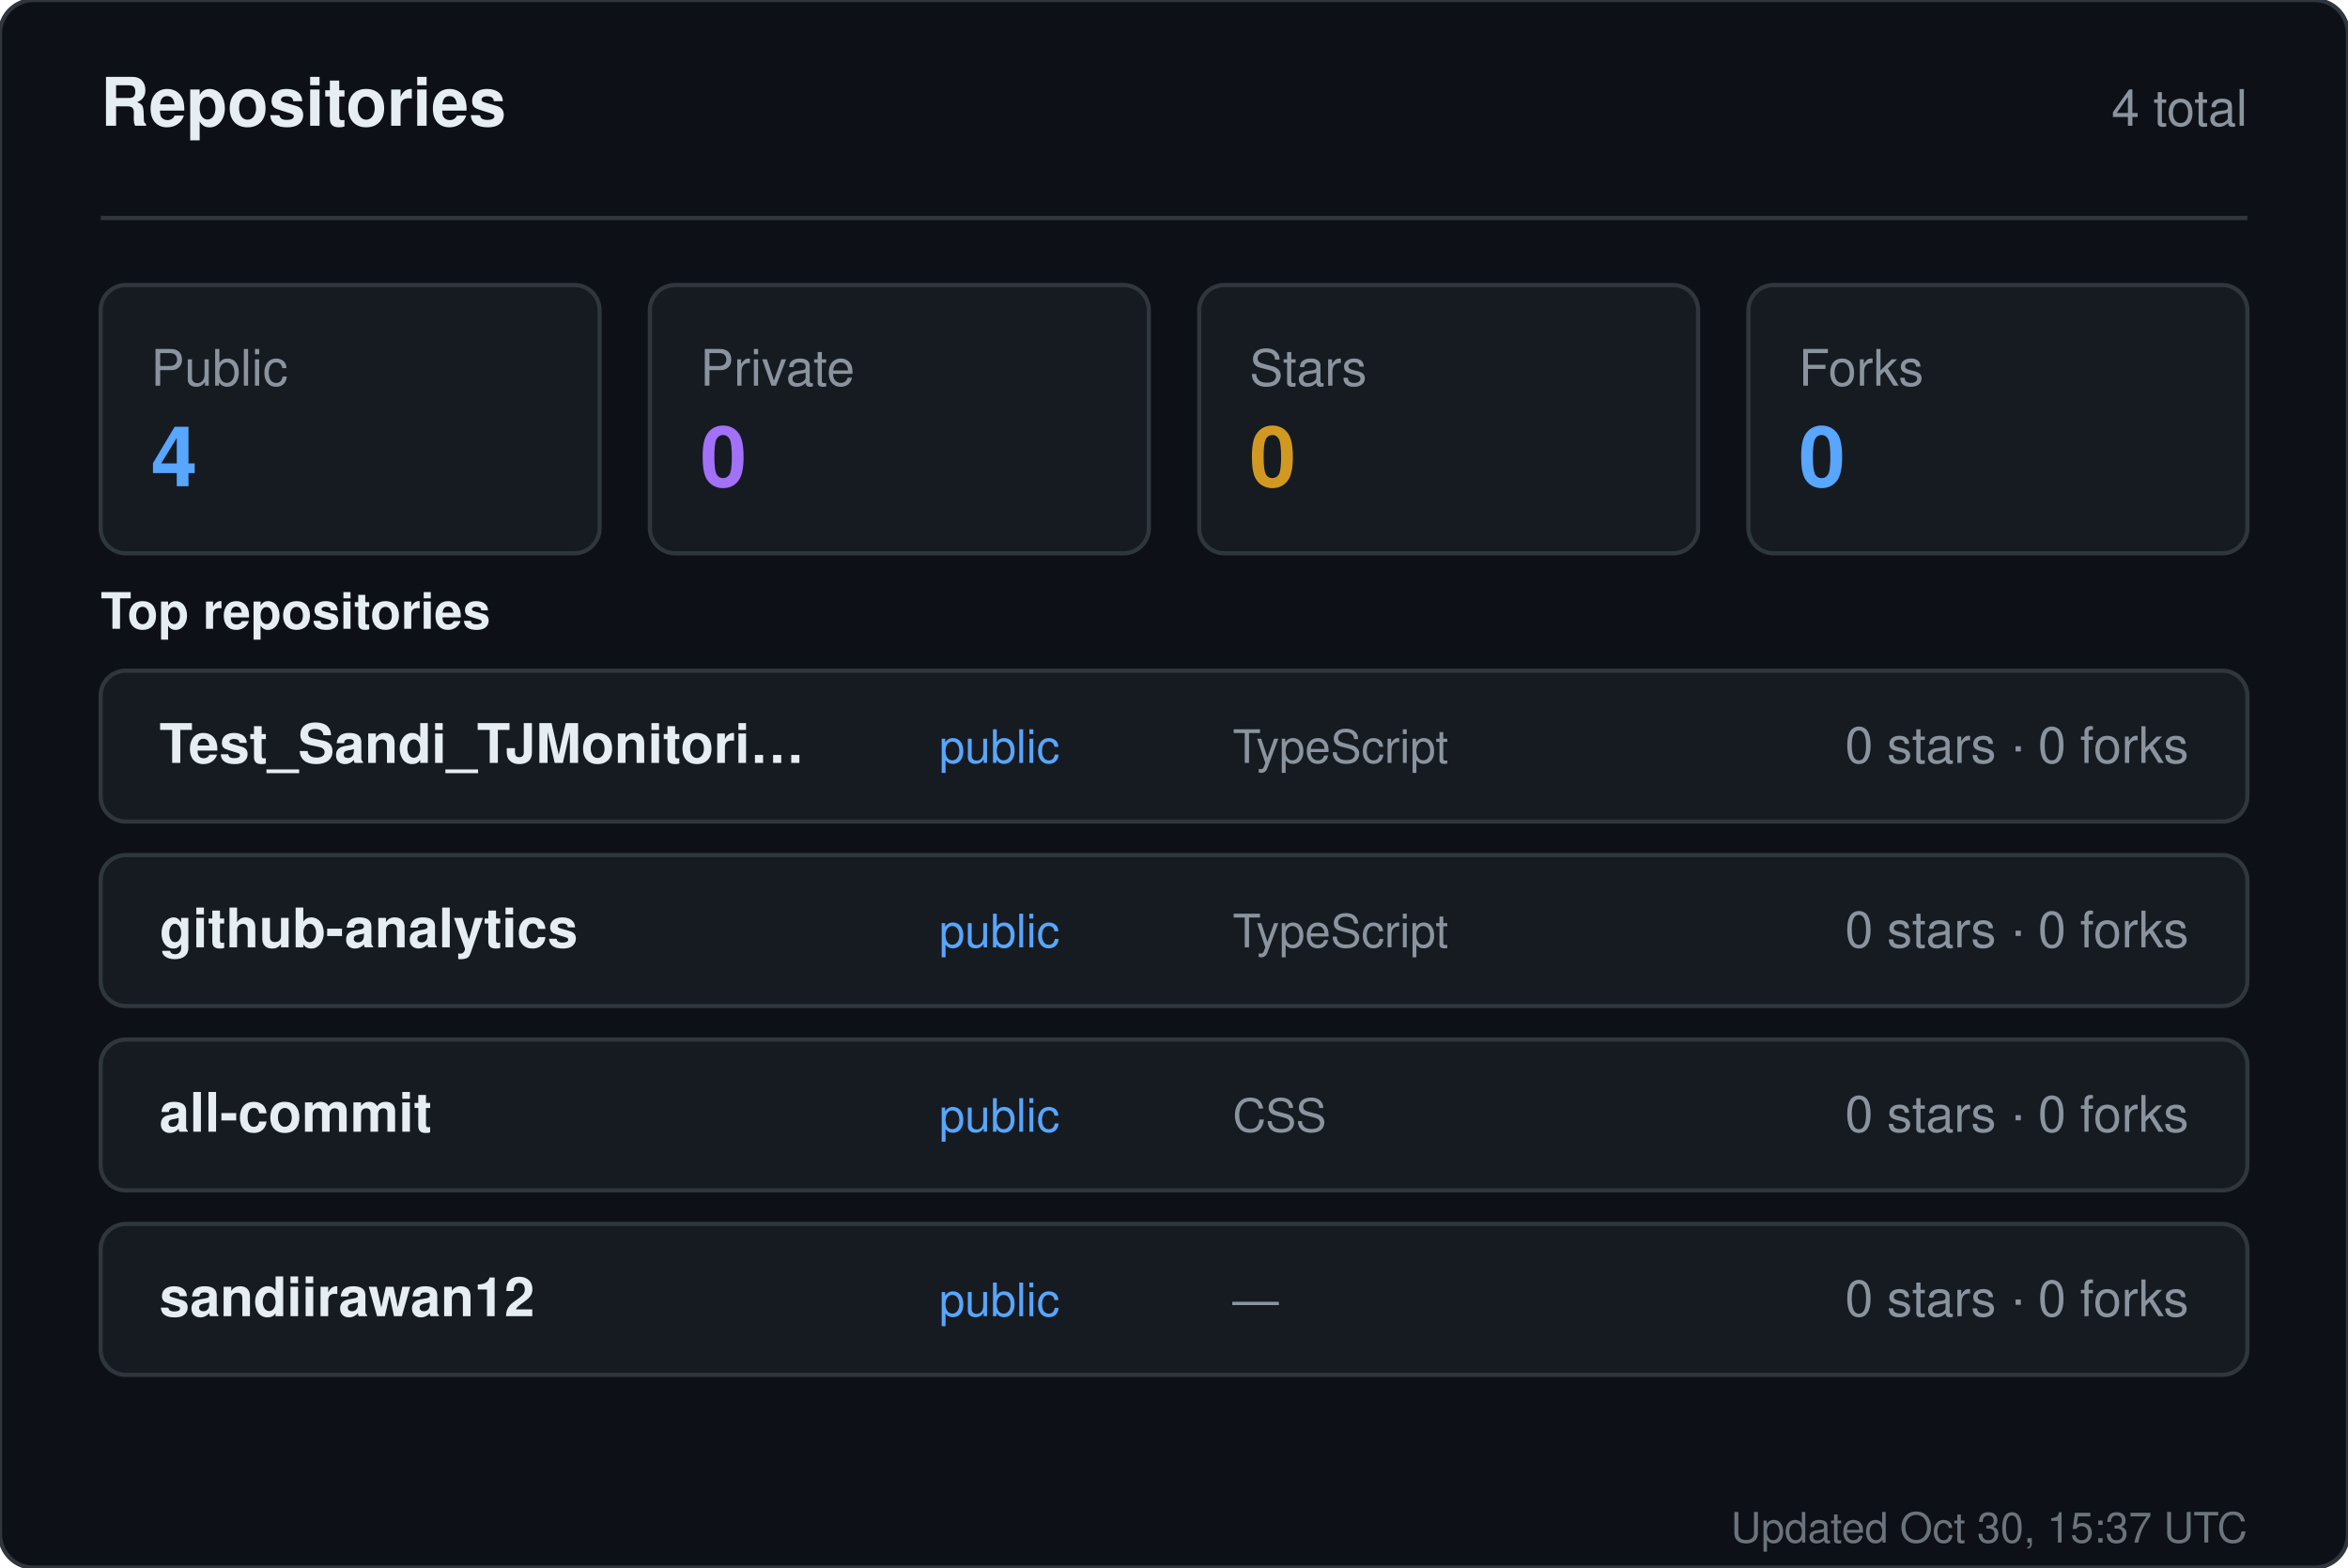
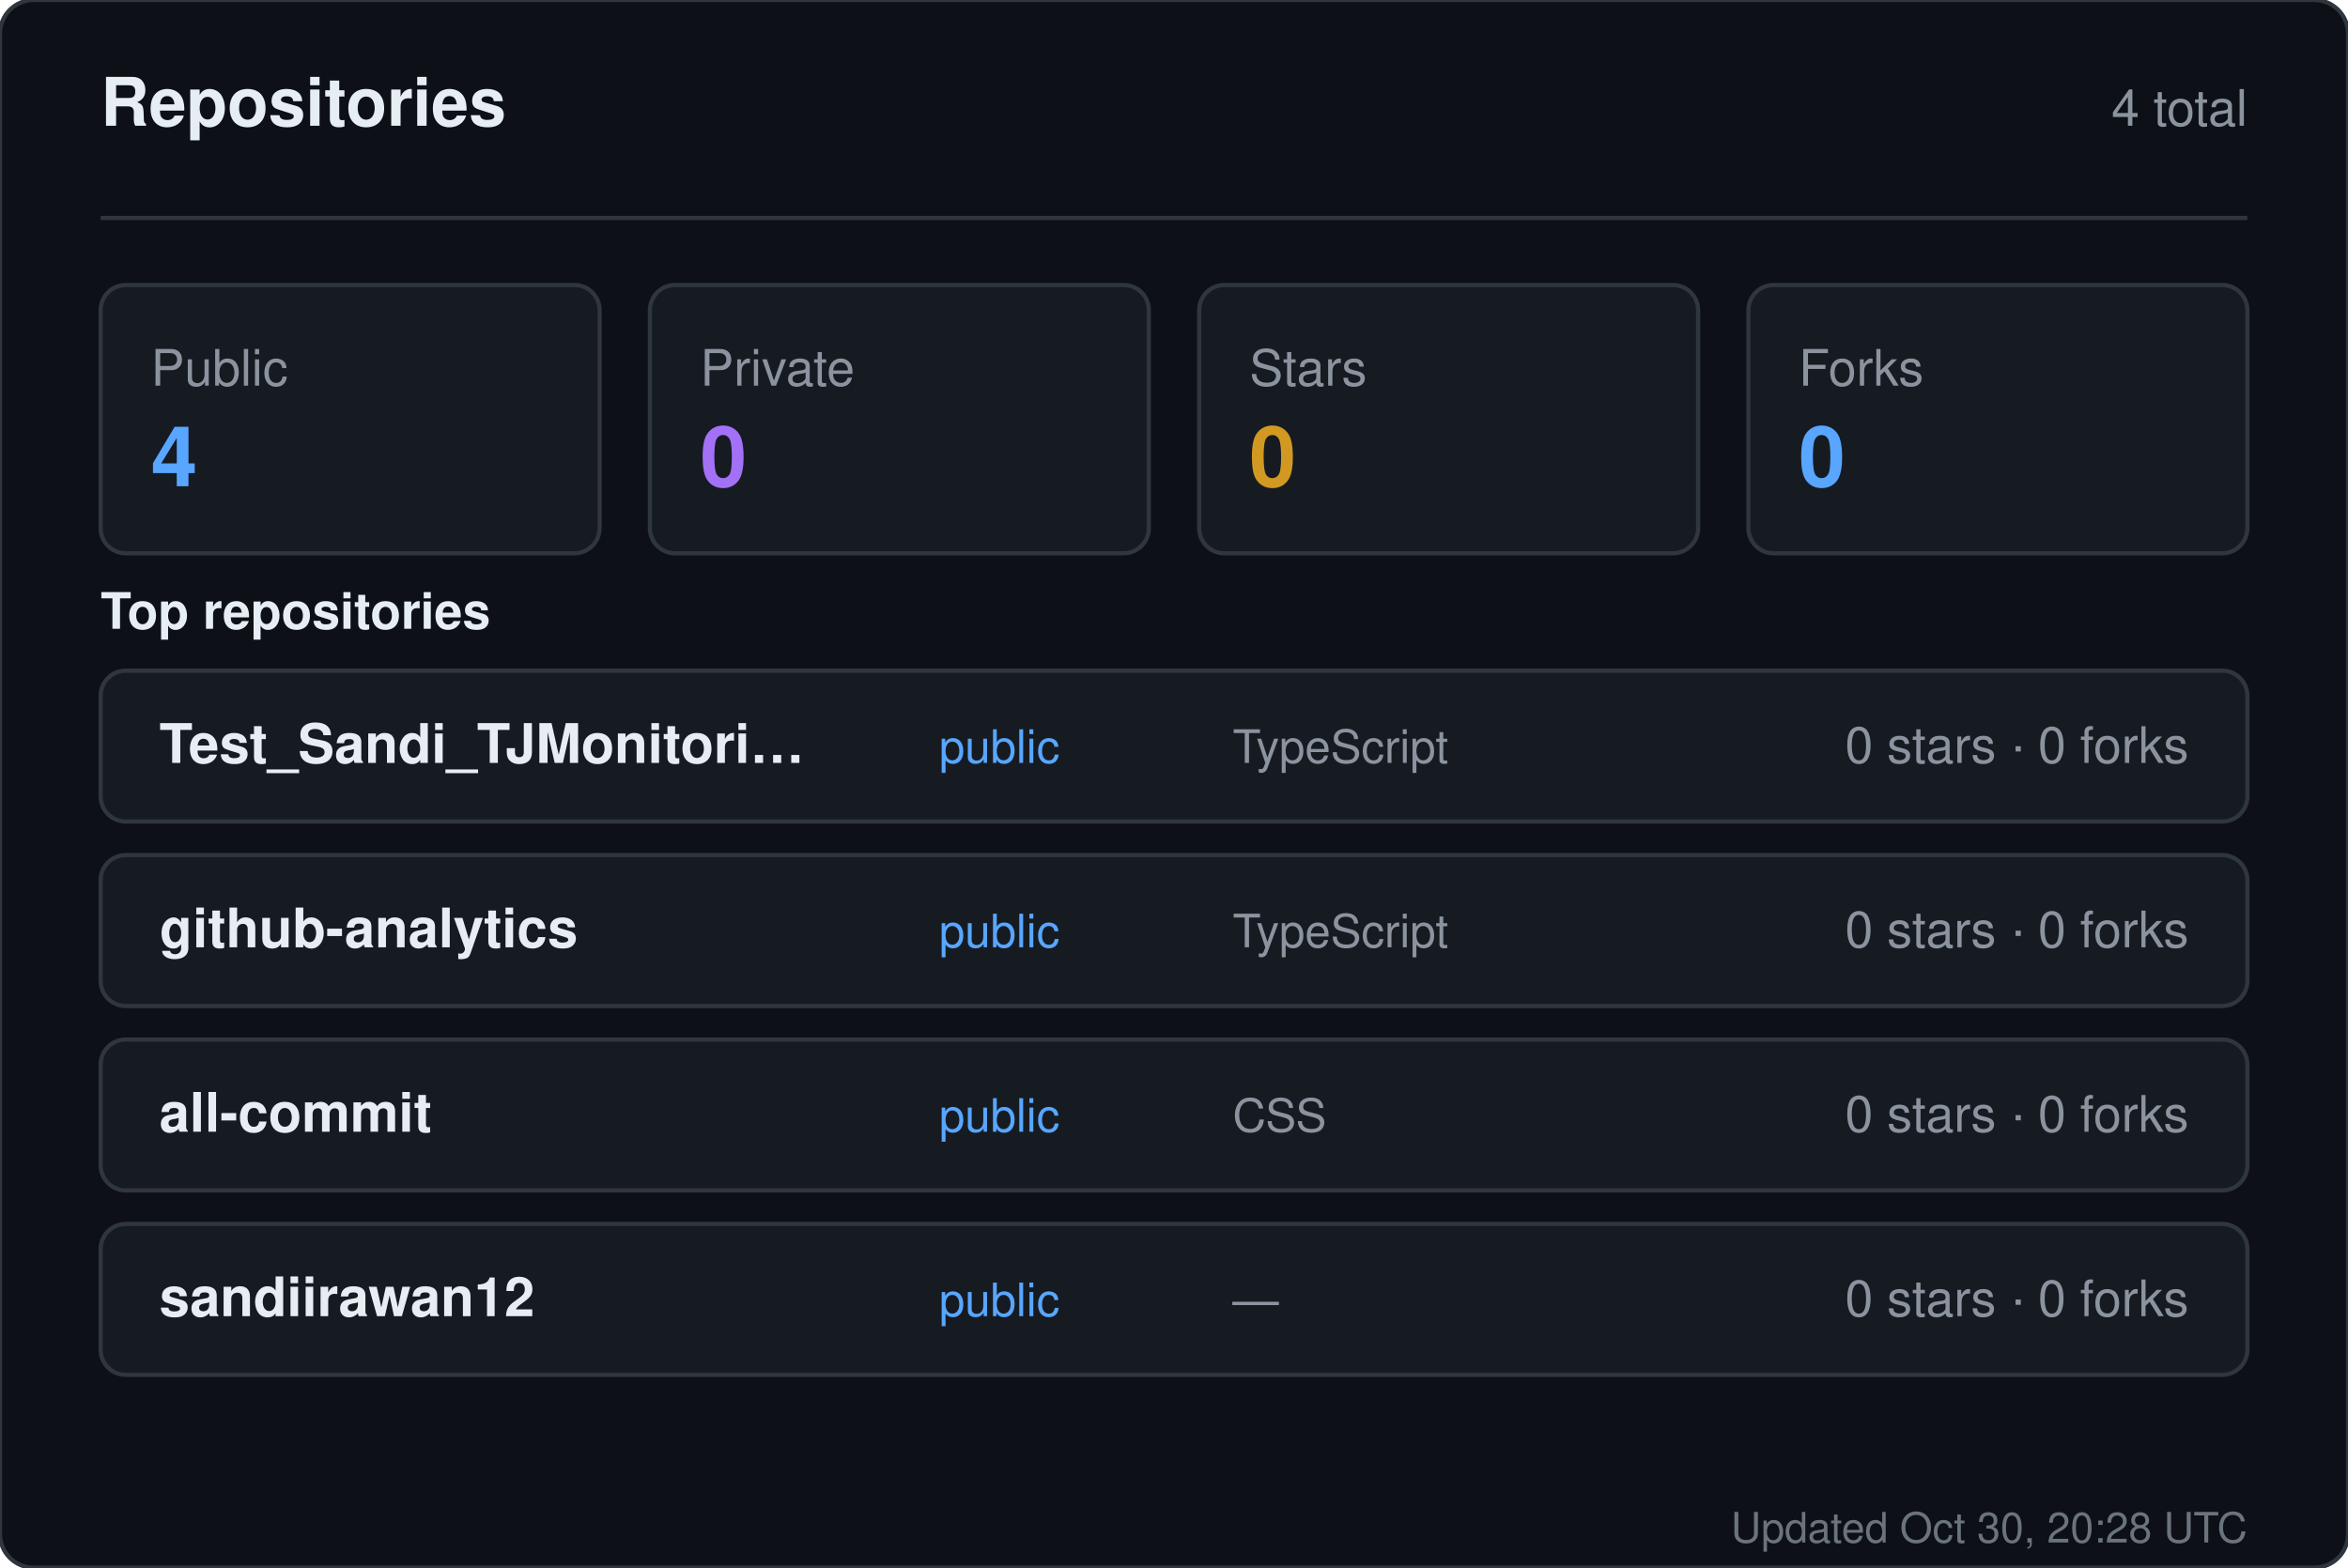
<svg xmlns="http://www.w3.org/2000/svg" width="560" height="374" viewBox="0 0 560 374" role="img" aria-label="Repositories for sandiirawan12">
  <rect width="560" height="374" rx="8" fill="#0d1117" stroke="#30363d" />
  <g font-family="-apple-system, BlinkMacSystemFont, Segoe UI, Helvetica, Arial, sans-serif">
    <text x="24" y="30" fill="#e6edf3" font-size="16" font-weight="700">Repositories</text>
    <text x="536" y="30" fill="#8b949e" font-size="12" text-anchor="end">4 total</text>
    <line x1="24" y1="52" x2="536" y2="52" stroke="#30363d" />
    <rect x="24" y="68" width="119" height="64" rx="6" fill="#161b22" stroke="#30363d" />
    <text x="36" y="92" fill="#8b949e" font-size="12">Public</text>
    <text x="36" y="116" fill="#58a6ff" font-size="20" font-weight="700">4</text>
    <rect x="155" y="68" width="119" height="64" rx="6" fill="#161b22" stroke="#30363d" />
    <text x="167" y="92" fill="#8b949e" font-size="12">Private</text>
    <text x="167" y="116" fill="#a371f7" font-size="20" font-weight="700">0</text>
    <rect x="286" y="68" width="119" height="64" rx="6" fill="#161b22" stroke="#30363d" />
    <text x="298" y="92" fill="#8b949e" font-size="12">Stars</text>
    <text x="298" y="116" fill="#d29922" font-size="20" font-weight="700">0</text>
    <rect x="417" y="68" width="119" height="64" rx="6" fill="#161b22" stroke="#30363d" />
    <text x="429" y="92" fill="#8b949e" font-size="12">Forks</text>
    <text x="429" y="116" fill="#58a6ff" font-size="20" font-weight="700">0</text>
    <text x="24" y="150" fill="#e6edf3" font-size="12" font-weight="600">Top repositories</text>
    <rect x="24" y="160" width="512" height="36" rx="6" fill="#161b22" stroke="#30363d" />
    <text x="38" y="182" fill="#e6edf3" font-size="13" font-weight="600">Test_Sandi_TJMonitori…</text>
    <text x="224" y="182" fill="#58a6ff" font-size="11">public</text>
    <text x="294" y="182" fill="#8b949e" font-size="11">TypeScript</text>
    <text x="522" y="182" fill="#8b949e" font-size="12" text-anchor="end">0 stars · 0 forks</text>
    <rect x="24" y="204" width="512" height="36" rx="6" fill="#161b22" stroke="#30363d" />
    <text x="38" y="226" fill="#e6edf3" font-size="13" font-weight="600">github-analytics</text>
    <text x="224" y="226" fill="#58a6ff" font-size="11">public</text>
    <text x="294" y="226" fill="#8b949e" font-size="11">TypeScript</text>
    <text x="522" y="226" fill="#8b949e" font-size="12" text-anchor="end">0 stars · 0 forks</text>
    <rect x="24" y="248" width="512" height="36" rx="6" fill="#161b22" stroke="#30363d" />
    <text x="38" y="270" fill="#e6edf3" font-size="13" font-weight="600">all-commit</text>
    <text x="224" y="270" fill="#58a6ff" font-size="11">public</text>
    <text x="294" y="270" fill="#8b949e" font-size="11">CSS</text>
    <text x="522" y="270" fill="#8b949e" font-size="12" text-anchor="end">0 stars · 0 forks</text>
    <rect x="24" y="292" width="512" height="36" rx="6" fill="#161b22" stroke="#30363d" />
    <text x="38" y="314" fill="#e6edf3" font-size="13" font-weight="600">sandiirawan12</text>
    <text x="224" y="314" fill="#58a6ff" font-size="11">public</text>
    <text x="294" y="314" fill="#8b949e" font-size="11">—</text>
    <text x="522" y="314" fill="#8b949e" font-size="12" text-anchor="end">0 stars · 0 forks</text>
-     <text x="536" y="368" fill="#8b949e" font-size="10" text-anchor="end" opacity="0.75">Updated Oct 30, 15:37 UTC</text>
+     <text x="536" y="368" fill="#8b949e" font-size="10" text-anchor="end" opacity="0.75">Updated Oct 30, 20:28 UTC</text>
  </g>
</svg>
